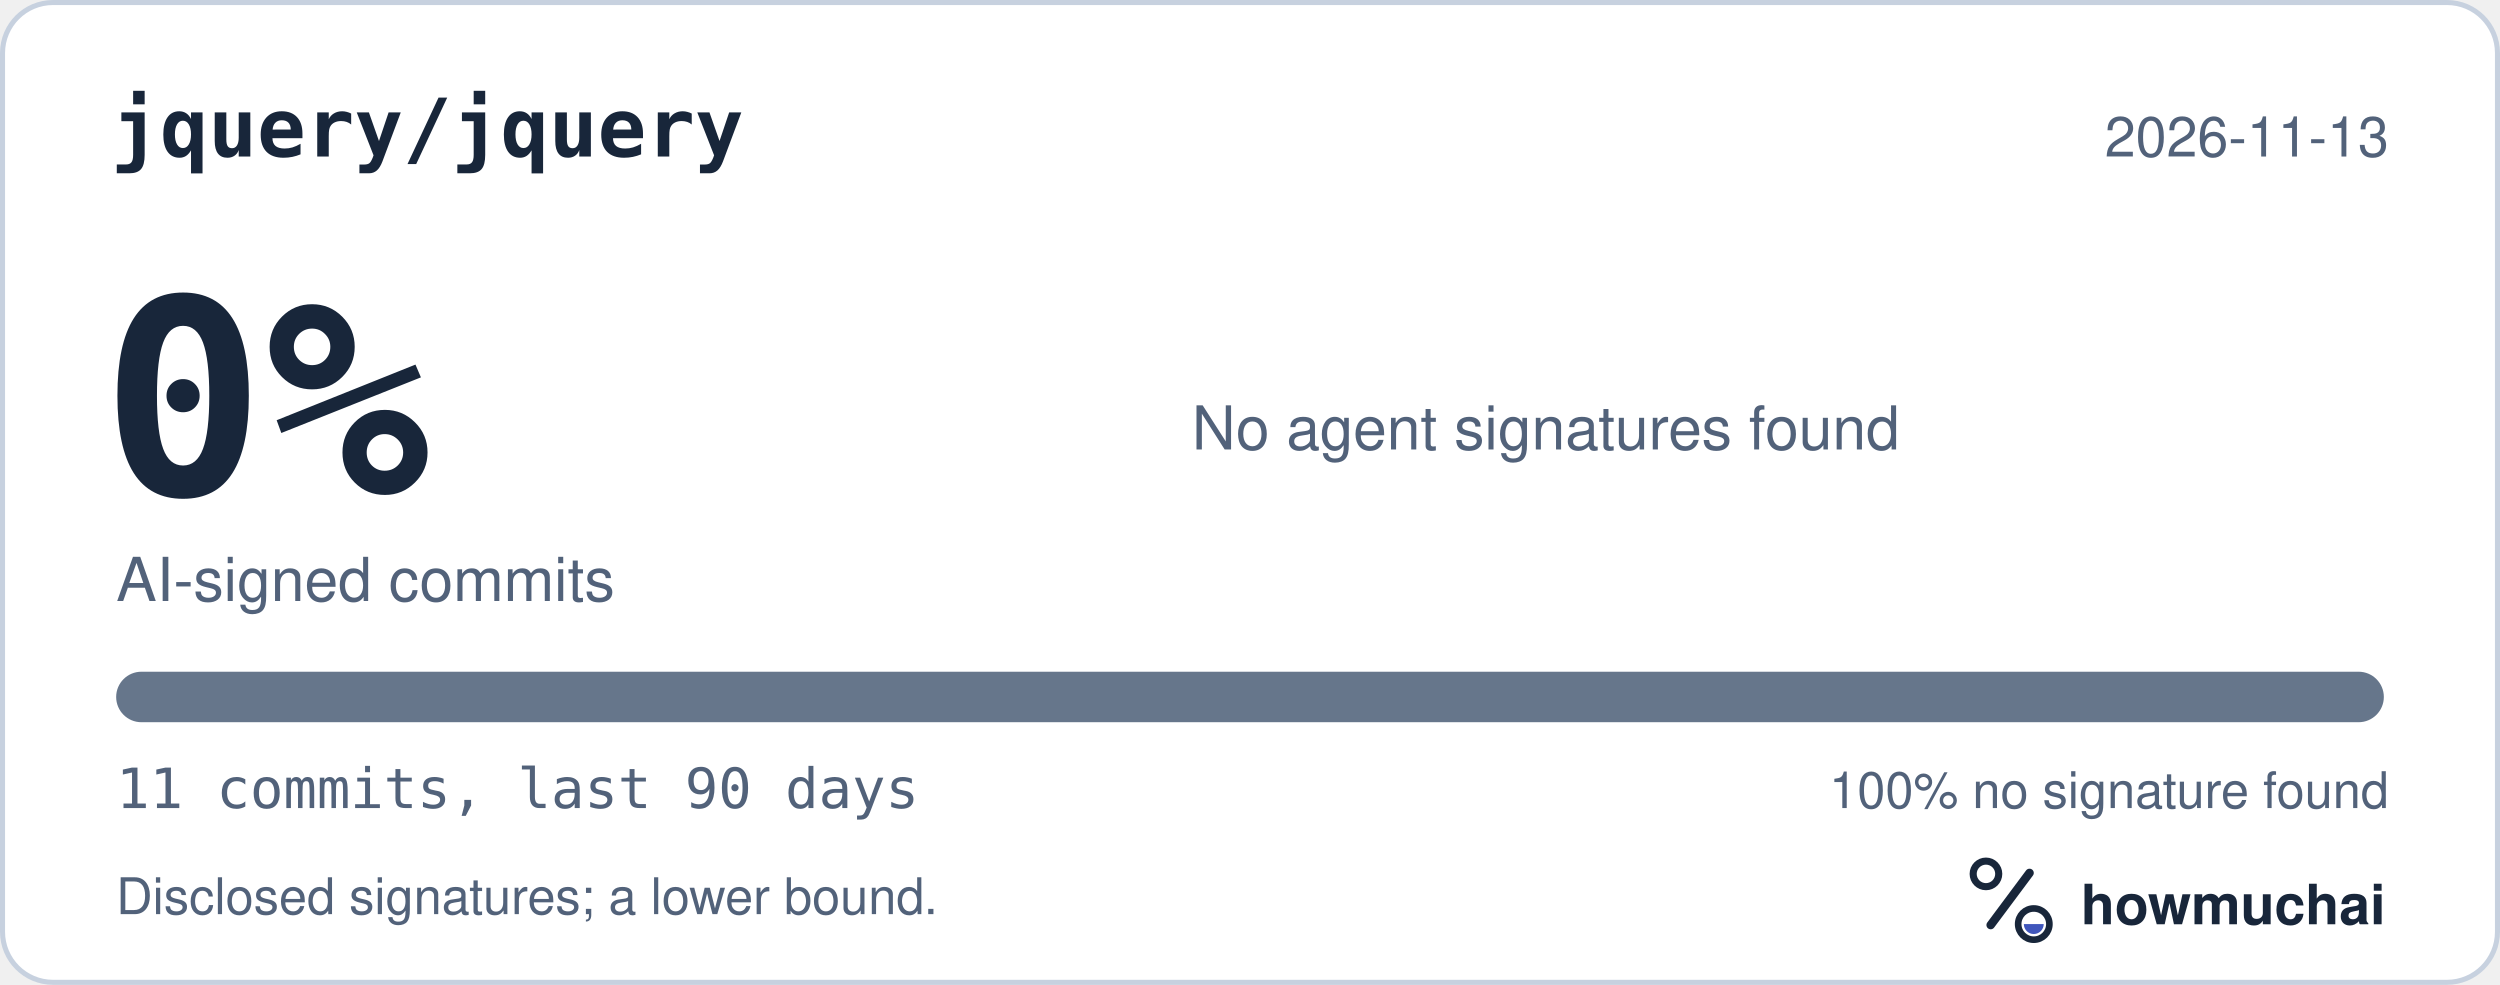
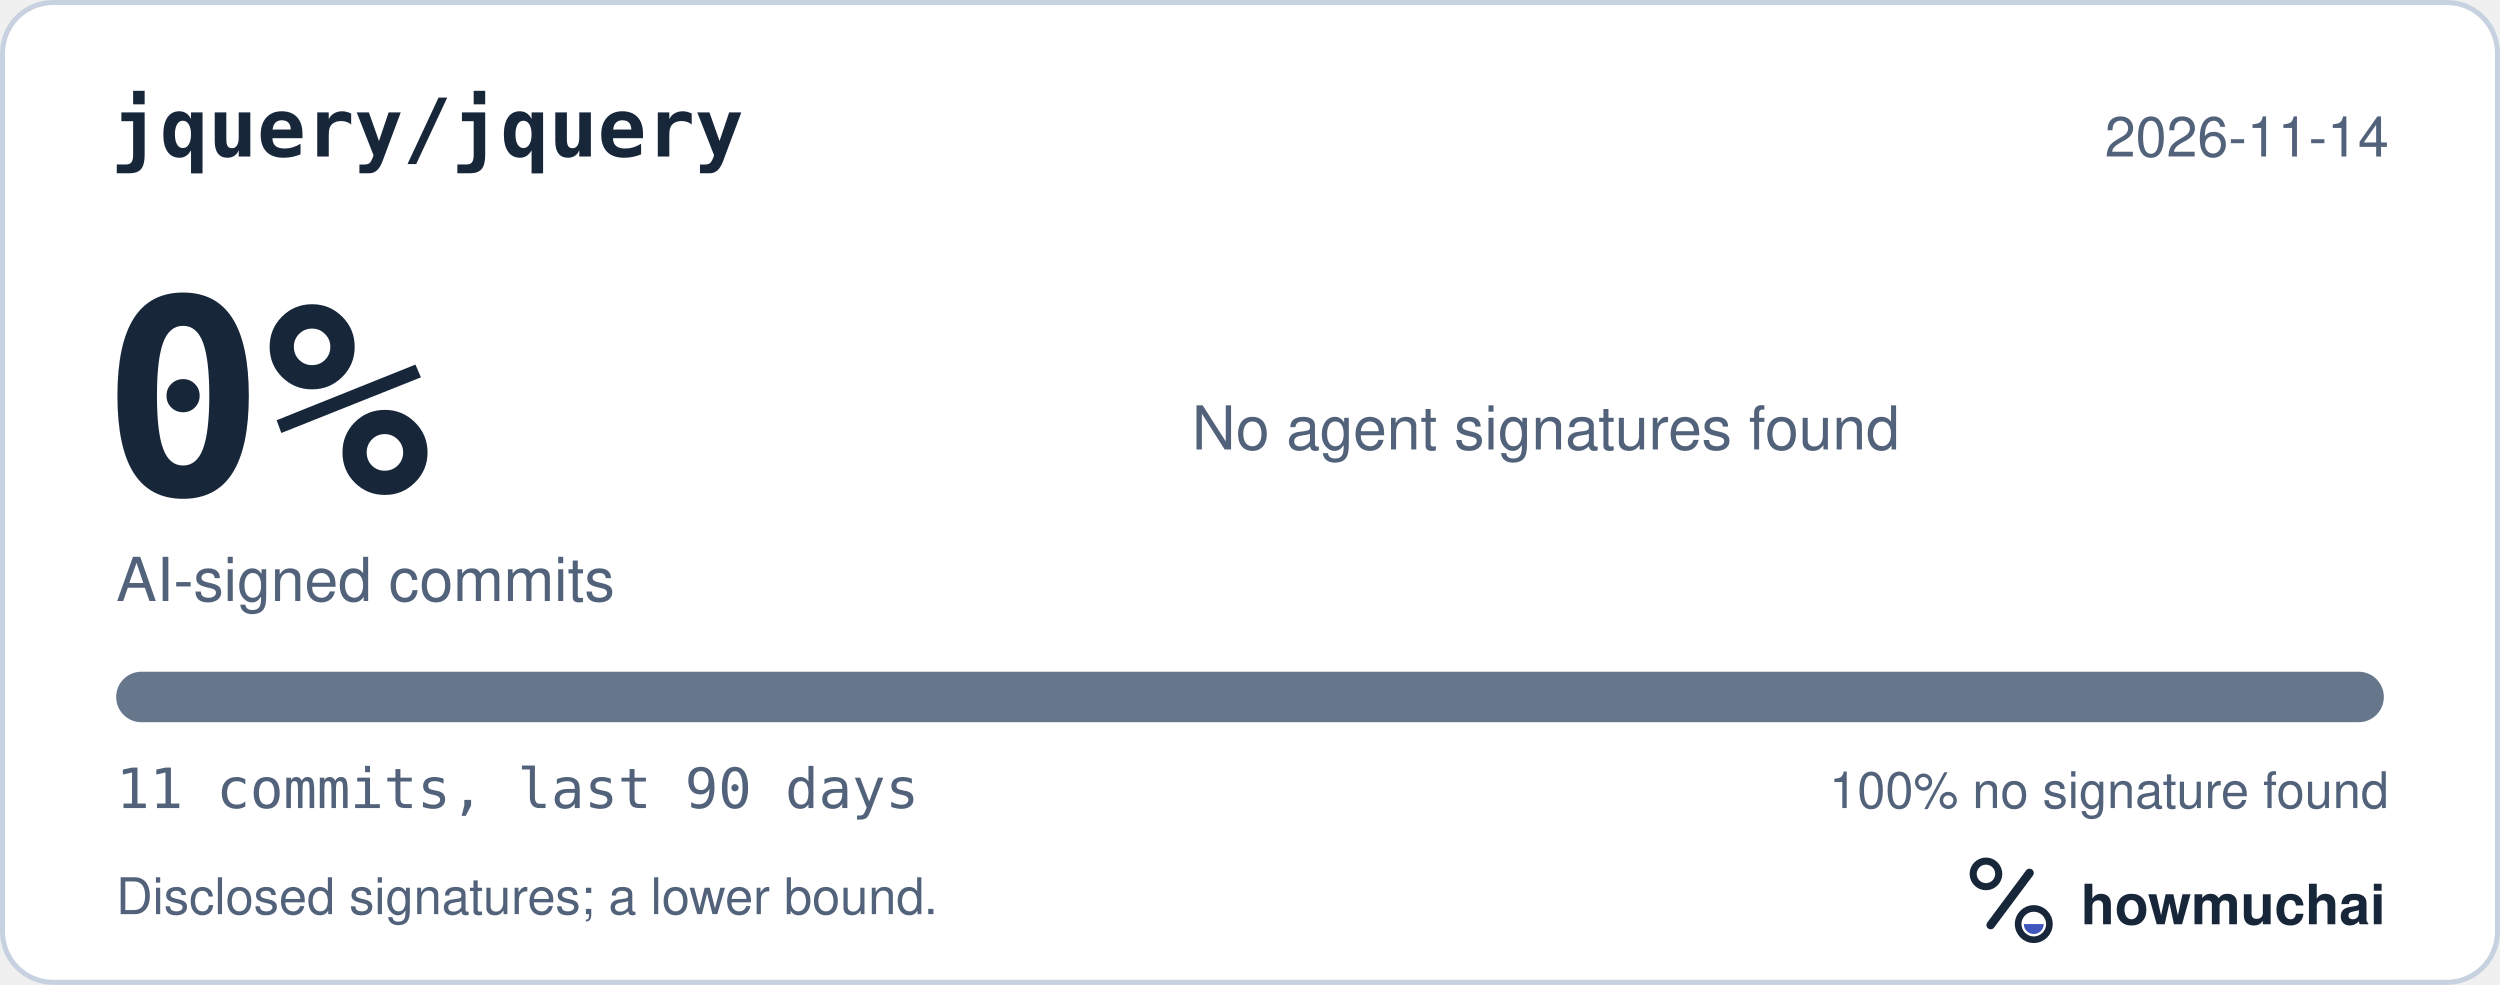
<svg xmlns="http://www.w3.org/2000/svg" width="495" height="195" viewBox="0 0 495 195" role="img" aria-labelledby="hm-t hm-d">
  <rect x="0.5" y="0.5" width="494" height="194" rx="10" fill="#FFFFFF" stroke="#C7D1DF" />
  <text x="22" y="31" fill="#18263A" font-family="ui-monospace, SF Mono, Menlo, Consolas, IBM Plex Mono, monospace" font-size="16" font-weight="600">jquery/jquery</text>
-   <text x="473" y="31" fill="#52627A" font-family="-apple-system, BlinkMacSystemFont, Segoe UI, Helvetica, Arial, Fira Sans, sans-serif" font-size="11" text-anchor="end">2026-11-13</text>
+   <text x="473" y="31" fill="#52627A" font-family="-apple-system, BlinkMacSystemFont, Segoe UI, Helvetica, Arial, Fira Sans, sans-serif" font-size="11" text-anchor="end">2026-11-14</text>
  <text x="20" y="98" fill="#18263A" font-family="ui-monospace, SF Mono, Menlo, Consolas, IBM Plex Mono, monospace" font-size="54" font-weight="700">0%</text>
  <text x="23" y="119" fill="#52627A" font-family="-apple-system, BlinkMacSystemFont, Segoe UI, Helvetica, Arial, Fira Sans, sans-serif" font-size="12">AI-signed commits</text>
  <text x="236" y="89" fill="#52627A" font-family="-apple-system, BlinkMacSystemFont, Segoe UI, Helvetica, Arial, Fira Sans, sans-serif" font-size="12">No agent signatures found</text>
  <defs>
    <clipPath id="hm-bar">
      <rect x="23" y="133" width="449" height="10" rx="5" />
    </clipPath>
  </defs>
  <rect x="23" y="133" width="449" height="10" rx="5" fill="#66768B" />
  <g clip-path="url(#hm-bar)" />
  <text x="23" y="160" fill="#52627A" font-family="ui-monospace, SF Mono, Menlo, Consolas, IBM Plex Mono, monospace" font-size="11">11 commits, last 90 days</text>
  <text x="473" y="160" fill="#52627A" font-family="-apple-system, BlinkMacSystemFont, Segoe UI, Helvetica, Arial, Fira Sans, sans-serif" font-size="10" text-anchor="end">100% no signature found</text>
  <text x="23" y="181" fill="#52627A" font-family="-apple-system, BlinkMacSystemFont, Segoe UI, Helvetica, Arial, Fira Sans, sans-serif" font-size="10">Disclosed signatures; a lower bound.</text>
  <g transform="translate(386 166) scale(0.046875)">
    <circle cx="154" cy="150" r="54" fill="none" stroke="#18263A" stroke-width="30" />
    <path d="M174 366 338 146" fill="none" stroke="#18263A" stroke-width="36" stroke-linecap="round" />
    <circle cx="356" cy="362" r="66" fill="none" stroke="#18263A" stroke-width="28" />
    <path d="M314 362a42 42 0 0 0 84 0Z" fill="#4056BC" />
  </g>
  <text x="412" y="183" fill="#18263A" font-family="-apple-system, BlinkMacSystemFont, Segoe UI, Helvetica, Arial, Fira Sans, sans-serif" font-size="11" font-weight="650">howmuchai</text>
</svg>
